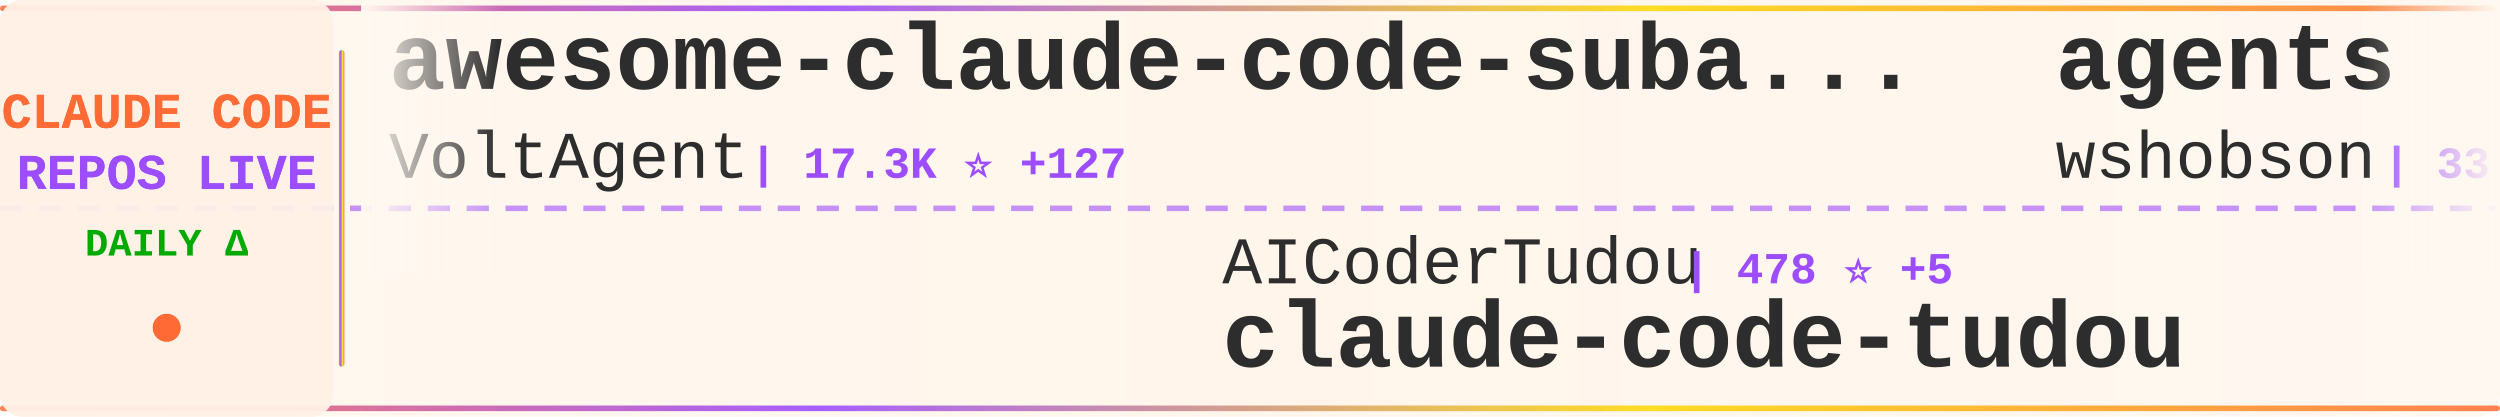
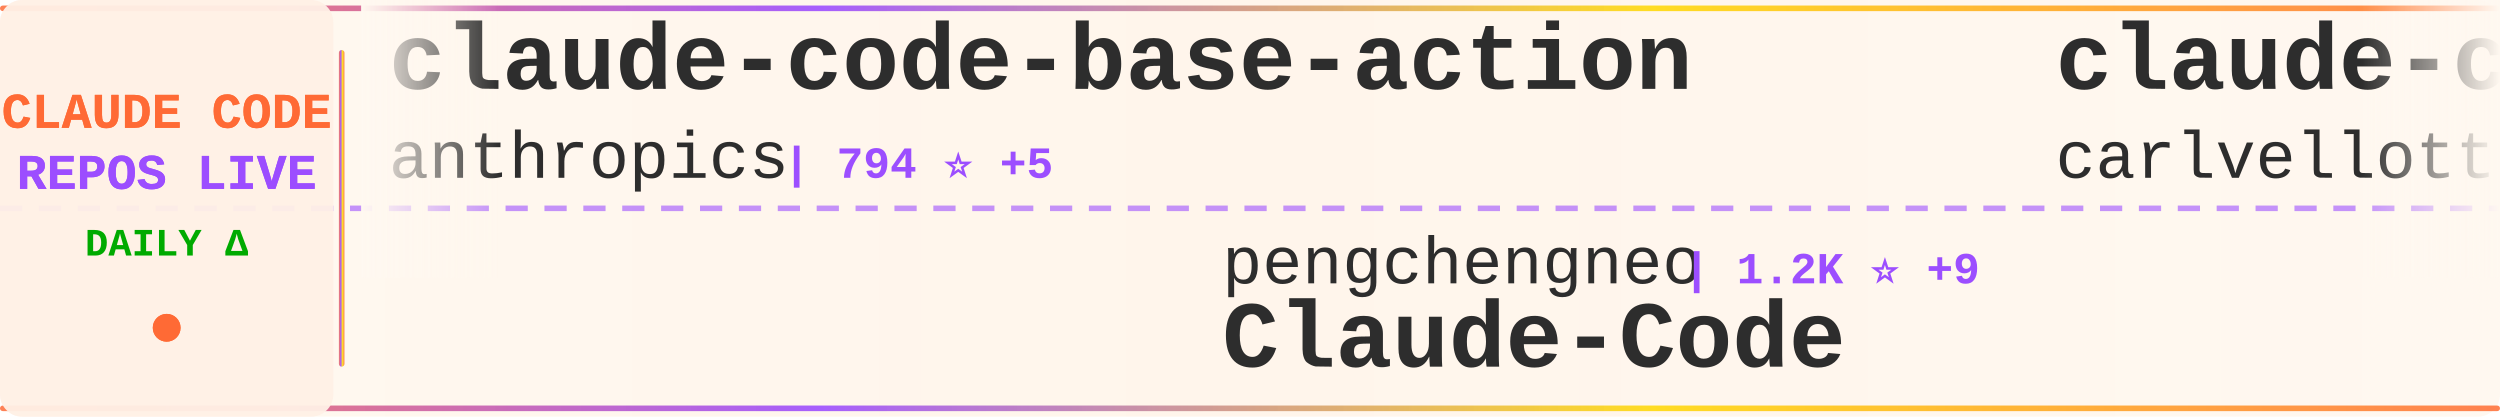
<svg xmlns="http://www.w3.org/2000/svg" width="900" height="150">
  <defs>
    <linearGradient id="tickerBg" x1="0%" y1="0%" x2="100%" y2="0%">
      <stop offset="0%" style="stop-color:#fff8f0;stop-opacity:0.98" />
      <stop offset="50%" style="stop-color:#fff5eb;stop-opacity:1" />
      <stop offset="100%" style="stop-color:#fff8f0;stop-opacity:0.98" />
    </linearGradient>
    <linearGradient id="borderGrad" x1="0%" y1="0%" x2="100%" y2="0%">
      <stop offset="0%" style="stop-color:#FF6B35;stop-opacity:0.85">
        <animate attributeName="stop-opacity" values="0.85;1;0.85" dur="2s" repeatCount="indefinite" />
      </stop>
      <stop offset="33%" style="stop-color:#9C4EFF;stop-opacity:0.9">
        <animate attributeName="stop-opacity" values="0.9;1;0.9" dur="2.2s" repeatCount="indefinite" />
      </stop>
      <stop offset="66%" style="stop-color:#FFD700;stop-opacity:0.85">
        <animate attributeName="stop-opacity" values="0.85;1;0.85" dur="1.8s" repeatCount="indefinite" />
      </stop>
      <stop offset="100%" style="stop-color:#FF6B35;stop-opacity:0.85">
        <animate attributeName="stop-opacity" values="0.85;1;0.85" dur="2s" repeatCount="indefinite" />
      </stop>
    </linearGradient>
    <filter id="textGlow">
      <feGaussianBlur stdDeviation="0.15" result="coloredBlur" />
      <feMerge>
        <feMergeNode in="coloredBlur" />
        <feMergeNode in="SourceGraphic" />
      </feMerge>
    </filter>
    <filter id="metricGlow">
      <feGaussianBlur stdDeviation="0.2" result="coloredBlur" />
      <feMerge>
        <feMergeNode in="coloredBlur" />
        <feMergeNode in="SourceGraphic" />
      </feMerge>
    </filter>
    <linearGradient id="leftFade" x1="0%" y1="0%" x2="100%" y2="0%">
      <stop offset="0%" style="stop-color:#fff8f0;stop-opacity:1" />
      <stop offset="100%" style="stop-color:#fff8f0;stop-opacity:0" />
    </linearGradient>
    <linearGradient id="rightFade" x1="0%" y1="0%" x2="100%" y2="0%">
      <stop offset="0%" style="stop-color:#fff8f0;stop-opacity:0" />
      <stop offset="100%" style="stop-color:#fff8f0;stop-opacity:1" />
    </linearGradient>
  </defs>
  <rect width="900" height="150" fill="url(#tickerBg)" rx="8" />
  <rect x="0" y="2" width="900" height="2" fill="url(#borderGrad)" rx="1" />
  <rect x="0" y="146" width="900" height="2" fill="url(#borderGrad)" rx="1" />
  <line x1="0" y1="75" x2="900" y2="75" stroke="#9C4EFF" stroke-width="2" stroke-dasharray="8 6" opacity="0.6" />
  <rect x="0" y="0" width="120" height="150" fill="#fff0e6" opacity="0.95" rx="8" />
  <text x="60" y="46" font-family="'Courier New', monospace" font-size="18" font-weight="bold" fill="#FF6B35" text-anchor="middle" filter="url(#textGlow)">
    CLAUDE CODE
  </text>
  <text x="60" y="68" font-family="'Courier New', monospace" font-size="18" font-weight="bold" fill="#9C4EFF" text-anchor="middle" filter="url(#textGlow)">
    REPOS LIVE
  </text>
  <text x="60" y="92" font-family="'Courier New', monospace" font-size="14" font-weight="bold" fill="#00aa00" text-anchor="middle">
    DAILY Δ
  </text>
  <circle cx="60" cy="118" r="5" fill="#FF6B35" filter="url(#metricGlow)">
    <animate attributeName="r" values="4;6;4" dur="1.5s" repeatCount="indefinite" />
    <animate attributeName="opacity" values="0.6;1;0.6" dur="1.5s" repeatCount="indefinite" />
  </circle>
  <rect x="122" y="18" width="2" height="114" fill="url(#borderGrad)" rx="1" />
  <clipPath id="tickerClip">
    <rect x="130" y="0" width="770" height="150" />
  </clipPath>
  <g clip-path="url(#tickerClip)">
    <g id="tickerItems">
      <animateTransform attributeName="transform" attributeType="XML" type="translate" from="0 0" to="-3000 0" dur="54s" repeatCount="indefinite" />
      <g transform="translate(0, 0)">
-         <text x="140" y="32" font-family="'Courier New', monospace" font-size="34" font-weight="bold" fill="#2d2d2d">awesome-claude-code-suba...</text>
-         <text x="140" y="64" font-family="'Courier New', monospace" font-size="24" font-weight="normal" fill="#2d2d2d" opacity="1.0">VoltAgent</text>
-         <text x="270" y="64" font-family="'Courier New', monospace" font-size="16" font-weight="bold" fill="#9C4EFF"> | 17.3K ⭐ +127</text>
+         <text x="140" y="32" font-family="'Courier New', monospace" font-size="34" font-weight="bold" fill="#2d2d2d">claude-code-base-action</text>
+         <text x="140" y="64" font-family="'Courier New', monospace" font-size="24" font-weight="normal" fill="#2d2d2d" opacity="1.0">anthropics</text>
+         <text x="282" y="64" font-family="'Courier New', monospace" font-size="16" font-weight="bold" fill="#9C4EFF"> | 794 ⭐ +5</text>
      </g>
      <g transform="translate(300, 0)">
-         <text x="140" y="102" font-family="'Courier New', monospace" font-size="24" font-weight="normal" fill="#2d2d2d" opacity="1.0">AICoderTudou</text>
-         <text x="306" y="102" font-family="'Courier New', monospace" font-size="16" font-weight="bold" fill="#9C4EFF"> | 478 ⭐ +5</text>
-         <text x="140" y="132" font-family="'Courier New', monospace" font-size="34" font-weight="bold" fill="#2d2d2d">claude-code-tudou</text>
+         <text x="140" y="102" font-family="'Courier New', monospace" font-size="24" font-weight="normal" fill="#2d2d2d" opacity="1.0">pengchengneo</text>
+         <text x="306" y="102" font-family="'Courier New', monospace" font-size="16" font-weight="bold" fill="#9C4EFF"> | 1.2K ⭐ +9</text>
+         <text x="140" y="132" font-family="'Courier New', monospace" font-size="34" font-weight="bold" fill="#2d2d2d">Claude-Code</text>
      </g>
      <g transform="translate(600, 0)">
-         <text x="140" y="32" font-family="'Courier New', monospace" font-size="34" font-weight="bold" fill="#2d2d2d">agents</text>
-         <text x="140" y="64" font-family="'Courier New', monospace" font-size="24" font-weight="normal" fill="#2d2d2d" opacity="1.0">wshobson</text>
-         <text x="258" y="64" font-family="'Courier New', monospace" font-size="16" font-weight="bold" fill="#9C4EFF"> | 33.6K ⭐ +84</text>
+         <text x="140" y="32" font-family="'Courier New', monospace" font-size="34" font-weight="bold" fill="#2d2d2d">claude-code-pm-course</text>
+         <text x="140" y="64" font-family="'Courier New', monospace" font-size="24" font-weight="normal" fill="#2d2d2d" opacity="1.0">carlvellotti</text>
+         <text x="306" y="64" font-family="'Courier New', monospace" font-size="16" font-weight="bold" fill="#9C4EFF"> | 1.9K ⭐ +5</text>
      </g>
      <g transform="translate(900, 0)">
-         <text x="140" y="102" font-family="'Courier New', monospace" font-size="24" font-weight="normal" fill="#2d2d2d" opacity="1.0">shareAI-lab</text>
-         <text x="294" y="102" font-family="'Courier New', monospace" font-size="16" font-weight="bold" fill="#9C4EFF"> | 53.2K ⭐ +590</text>
-         <text x="140" y="132" font-family="'Courier New', monospace" font-size="34" font-weight="bold" fill="#2d2d2d">learn-claude-code</text>
+         <text x="140" y="102" font-family="'Courier New', monospace" font-size="24" font-weight="normal" fill="#2d2d2d" opacity="1.0">Maciek-roboblog</text>
+         <text x="342" y="102" font-family="'Courier New', monospace" font-size="16" font-weight="bold" fill="#9C4EFF"> | 7.6K ⭐ +26</text>
+         <text x="140" y="132" font-family="'Courier New', monospace" font-size="34" font-weight="bold" fill="#2d2d2d">Claude-Code-Usage-Monito...</text>
      </g>
      <g transform="translate(1200, 0)">
-         <text x="140" y="32" font-family="'Courier New', monospace" font-size="34" font-weight="bold" fill="#2d2d2d">claude-code</text>
-         <text x="140" y="64" font-family="'Courier New', monospace" font-size="24" font-weight="normal" fill="#2d2d2d" opacity="1.0">mehmoodosman</text>
-         <text x="306" y="64" font-family="'Courier New', monospace" font-size="16" font-weight="bold" fill="#9C4EFF"> | 164 ⭐</text>
+         <text x="140" y="32" font-family="'Courier New', monospace" font-size="34" font-weight="bold" fill="#2d2d2d">claude-code-source-code</text>
+         <text x="140" y="64" font-family="'Courier New', monospace" font-size="24" font-weight="normal" fill="#2d2d2d" opacity="1.0">777genius</text>
+         <text x="270" y="64" font-family="'Courier New', monospace" font-size="16" font-weight="bold" fill="#9C4EFF"> | 895 ⭐</text>
      </g>
      <g transform="translate(1500, 0)">
-         <text x="140" y="102" font-family="'Courier New', monospace" font-size="24" font-weight="normal" fill="#2d2d2d" opacity="1.0">Windy3f3f3f3f</text>
-         <text x="318" y="102" font-family="'Courier New', monospace" font-size="16" font-weight="bold" fill="#9C4EFF"> | 1.8K ⭐ +38</text>
-         <text x="140" y="132" font-family="'Courier New', monospace" font-size="34" font-weight="bold" fill="#2d2d2d">how-claude-code-works</text>
+         <text x="140" y="102" font-family="'Courier New', monospace" font-size="24" font-weight="normal" fill="#2d2d2d" opacity="1.0">lintsinghua</text>
+         <text x="294" y="102" font-family="'Courier New', monospace" font-size="16" font-weight="bold" fill="#9C4EFF"> | 2.7K ⭐ +51</text>
+         <text x="140" y="132" font-family="'Courier New', monospace" font-size="34" font-weight="bold" fill="#2d2d2d">claude-code-book</text>
      </g>
      <g transform="translate(1800, 0)">
-         <text x="140" y="32" font-family="'Courier New', monospace" font-size="34" font-weight="bold" fill="#2d2d2d">claude-task-master</text>
-         <text x="140" y="64" font-family="'Courier New', monospace" font-size="24" font-weight="normal" fill="#2d2d2d" opacity="1.0">eyaltoledano</text>
-         <text x="306" y="64" font-family="'Courier New', monospace" font-size="16" font-weight="bold" fill="#9C4EFF"> | 26.5K ⭐ +26</text>
+         <text x="140" y="32" font-family="'Courier New', monospace" font-size="34" font-weight="bold" fill="#2d2d2d">claude-code</text>
+         <text x="140" y="64" font-family="'Courier New', monospace" font-size="24" font-weight="normal" fill="#2d2d2d" opacity="1.0">VineeTagarwaL-code</text>
+         <text x="378" y="64" font-family="'Courier New', monospace" font-size="16" font-weight="bold" fill="#9C4EFF"> | 272 ⭐ +1</text>
      </g>
      <g transform="translate(2100, 0)">
        <text x="140" y="102" font-family="'Courier New', monospace" font-size="24" font-weight="normal" fill="#2d2d2d" opacity="1.0">RishabhK103</text>
-         <text x="294" y="102" font-family="'Courier New', monospace" font-size="16" font-weight="bold" fill="#9C4EFF"> | 56 ⭐</text>
+         <text x="294" y="102" font-family="'Courier New', monospace" font-size="16" font-weight="bold" fill="#9C4EFF"> | 57 ⭐ +1</text>
        <text x="140" y="132" font-family="'Courier New', monospace" font-size="34" font-weight="bold" fill="#2d2d2d">claude-code</text>
      </g>
      <g transform="translate(2400, 0)">
-         <text x="140" y="32" font-family="'Courier New', monospace" font-size="34" font-weight="bold" fill="#2d2d2d">claude-code-hooks-master...</text>
-         <text x="140" y="64" font-family="'Courier New', monospace" font-size="24" font-weight="normal" fill="#2d2d2d" opacity="1.0">disler</text>
-         <text x="234" y="64" font-family="'Courier New', monospace" font-size="16" font-weight="bold" fill="#9C4EFF"> | 3.5K ⭐ +4</text>
+         <text x="140" y="32" font-family="'Courier New', monospace" font-size="34" font-weight="bold" fill="#2d2d2d">CLIProxyAPI</text>
+         <text x="140" y="64" font-family="'Courier New', monospace" font-size="24" font-weight="normal" fill="#2d2d2d" opacity="1.0">router-for-me</text>
+         <text x="318" y="64" font-family="'Courier New', monospace" font-size="16" font-weight="bold" fill="#9C4EFF"> | 26.0K ⭐ +324</text>
      </g>
      <g transform="translate(2700, 0)">
-         <text x="140" y="102" font-family="'Courier New', monospace" font-size="24" font-weight="normal" fill="#2d2d2d" opacity="1.0">Piebald-AI</text>
-         <text x="282" y="102" font-family="'Courier New', monospace" font-size="16" font-weight="bold" fill="#9C4EFF"> | 8.7K ⭐ +53</text>
-         <text x="140" y="132" font-family="'Courier New', monospace" font-size="34" font-weight="bold" fill="#2d2d2d">claude-code-system-promp...</text>
+         <text x="140" y="102" font-family="'Courier New', monospace" font-size="24" font-weight="normal" fill="#2d2d2d" opacity="1.0">musistudio</text>
+         <text x="282" y="102" font-family="'Courier New', monospace" font-size="16" font-weight="bold" fill="#9C4EFF"> | 32.2K ⭐ +95</text>
+         <text x="140" y="132" font-family="'Courier New', monospace" font-size="34" font-weight="bold" fill="#2d2d2d">claude-code-router</text>
      </g>
      <g transform="translate(3000, 0)">
-         <text x="140" y="32" font-family="'Courier New', monospace" font-size="34" font-weight="bold" fill="#2d2d2d">awesome-claude-code-suba...</text>
-         <text x="140" y="64" font-family="'Courier New', monospace" font-size="24" font-weight="normal" fill="#2d2d2d" opacity="1.0">VoltAgent</text>
-         <text x="270" y="64" font-family="'Courier New', monospace" font-size="16" font-weight="bold" fill="#9C4EFF"> | 17.3K ⭐ +127</text>
+         <text x="140" y="32" font-family="'Courier New', monospace" font-size="34" font-weight="bold" fill="#2d2d2d">claude-code-base-action</text>
+         <text x="140" y="64" font-family="'Courier New', monospace" font-size="24" font-weight="normal" fill="#2d2d2d" opacity="1.0">anthropics</text>
+         <text x="282" y="64" font-family="'Courier New', monospace" font-size="16" font-weight="bold" fill="#9C4EFF"> | 794 ⭐ +5</text>
      </g>
      <g transform="translate(3300, 0)">
-         <text x="140" y="102" font-family="'Courier New', monospace" font-size="24" font-weight="normal" fill="#2d2d2d" opacity="1.0">AICoderTudou</text>
-         <text x="306" y="102" font-family="'Courier New', monospace" font-size="16" font-weight="bold" fill="#9C4EFF"> | 478 ⭐ +5</text>
-         <text x="140" y="132" font-family="'Courier New', monospace" font-size="34" font-weight="bold" fill="#2d2d2d">claude-code-tudou</text>
+         <text x="140" y="102" font-family="'Courier New', monospace" font-size="24" font-weight="normal" fill="#2d2d2d" opacity="1.0">pengchengneo</text>
+         <text x="306" y="102" font-family="'Courier New', monospace" font-size="16" font-weight="bold" fill="#9C4EFF"> | 1.2K ⭐ +9</text>
+         <text x="140" y="132" font-family="'Courier New', monospace" font-size="34" font-weight="bold" fill="#2d2d2d">Claude-Code</text>
      </g>
      <g transform="translate(3600, 0)">
-         <text x="140" y="32" font-family="'Courier New', monospace" font-size="34" font-weight="bold" fill="#2d2d2d">agents</text>
-         <text x="140" y="64" font-family="'Courier New', monospace" font-size="24" font-weight="normal" fill="#2d2d2d" opacity="1.0">wshobson</text>
-         <text x="258" y="64" font-family="'Courier New', monospace" font-size="16" font-weight="bold" fill="#9C4EFF"> | 33.6K ⭐ +84</text>
+         <text x="140" y="32" font-family="'Courier New', monospace" font-size="34" font-weight="bold" fill="#2d2d2d">claude-code-pm-course</text>
+         <text x="140" y="64" font-family="'Courier New', monospace" font-size="24" font-weight="normal" fill="#2d2d2d" opacity="1.0">carlvellotti</text>
+         <text x="306" y="64" font-family="'Courier New', monospace" font-size="16" font-weight="bold" fill="#9C4EFF"> | 1.9K ⭐ +5</text>
      </g>
      <g transform="translate(3900, 0)">
-         <text x="140" y="102" font-family="'Courier New', monospace" font-size="24" font-weight="normal" fill="#2d2d2d" opacity="1.0">shareAI-lab</text>
-         <text x="294" y="102" font-family="'Courier New', monospace" font-size="16" font-weight="bold" fill="#9C4EFF"> | 53.2K ⭐ +590</text>
-         <text x="140" y="132" font-family="'Courier New', monospace" font-size="34" font-weight="bold" fill="#2d2d2d">learn-claude-code</text>
+         <text x="140" y="102" font-family="'Courier New', monospace" font-size="24" font-weight="normal" fill="#2d2d2d" opacity="1.0">Maciek-roboblog</text>
+         <text x="342" y="102" font-family="'Courier New', monospace" font-size="16" font-weight="bold" fill="#9C4EFF"> | 7.6K ⭐ +26</text>
+         <text x="140" y="132" font-family="'Courier New', monospace" font-size="34" font-weight="bold" fill="#2d2d2d">Claude-Code-Usage-Monito...</text>
      </g>
    </g>
  </g>
  <rect x="130" y="0" width="50" height="100" fill="url(#leftFade)" />
  <rect x="850" y="0" width="50" height="100" fill="url(#rightFade)" />
</svg>
